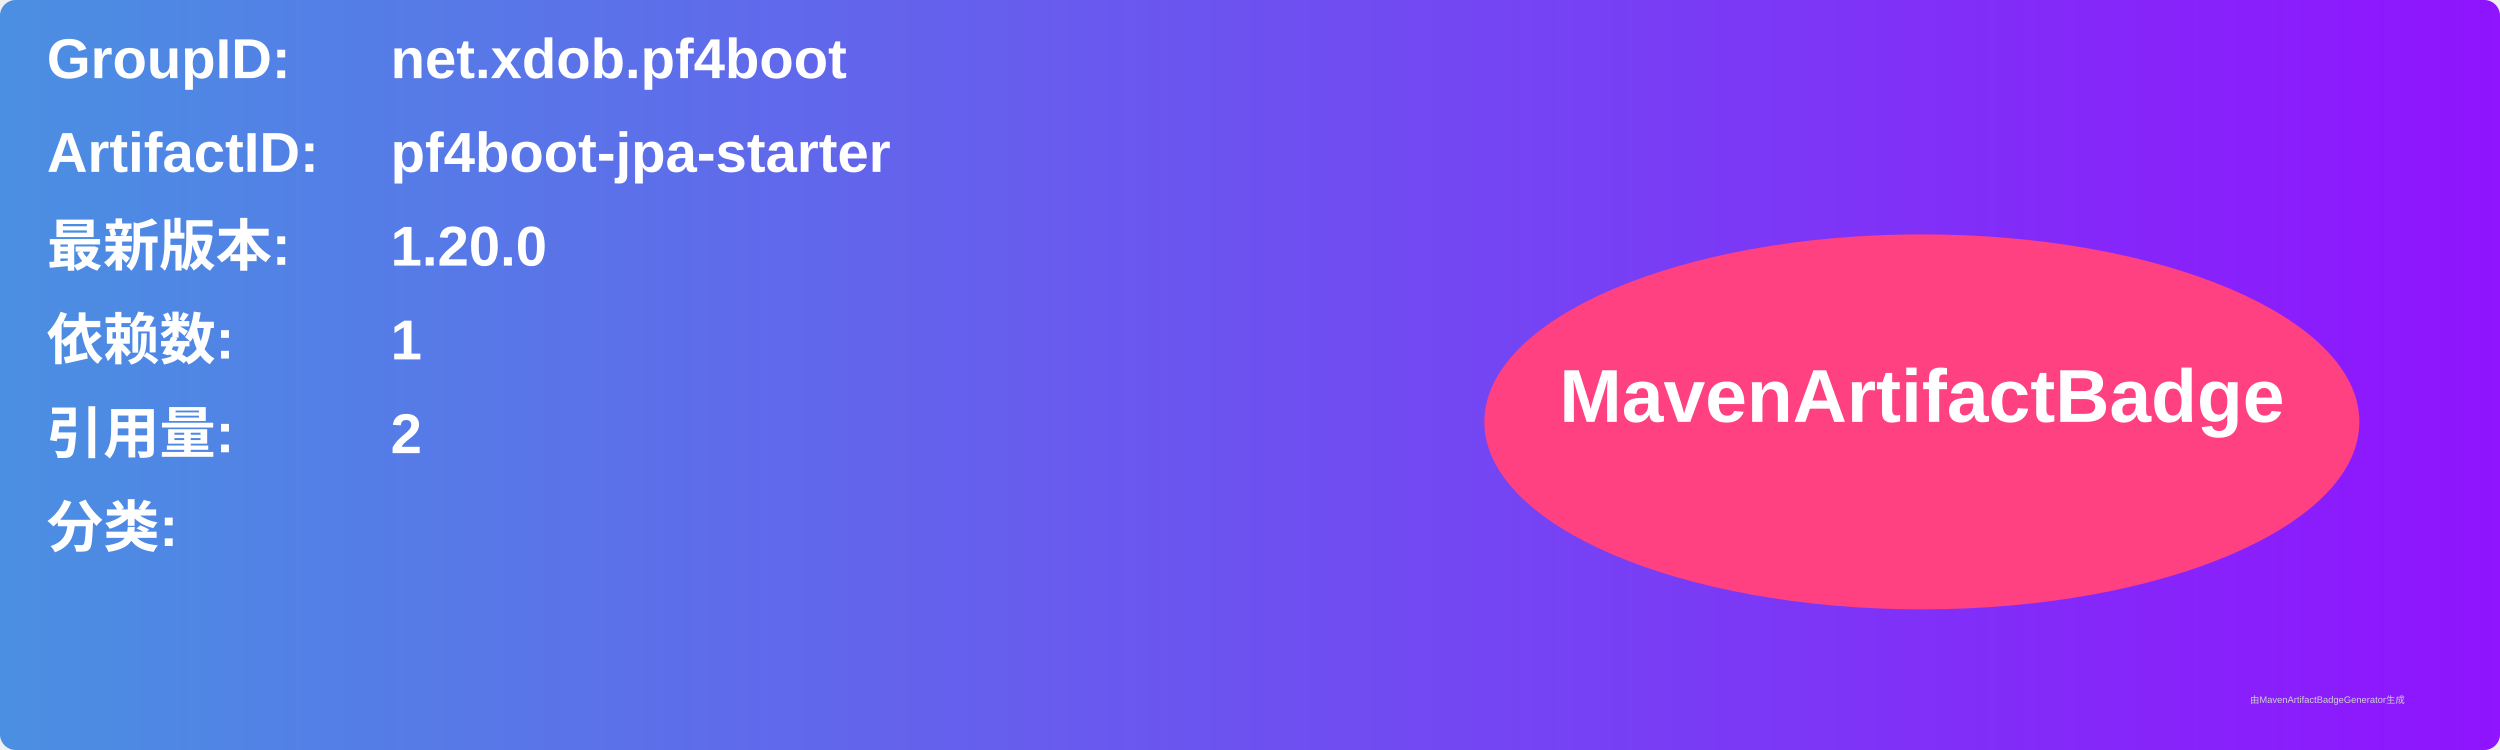
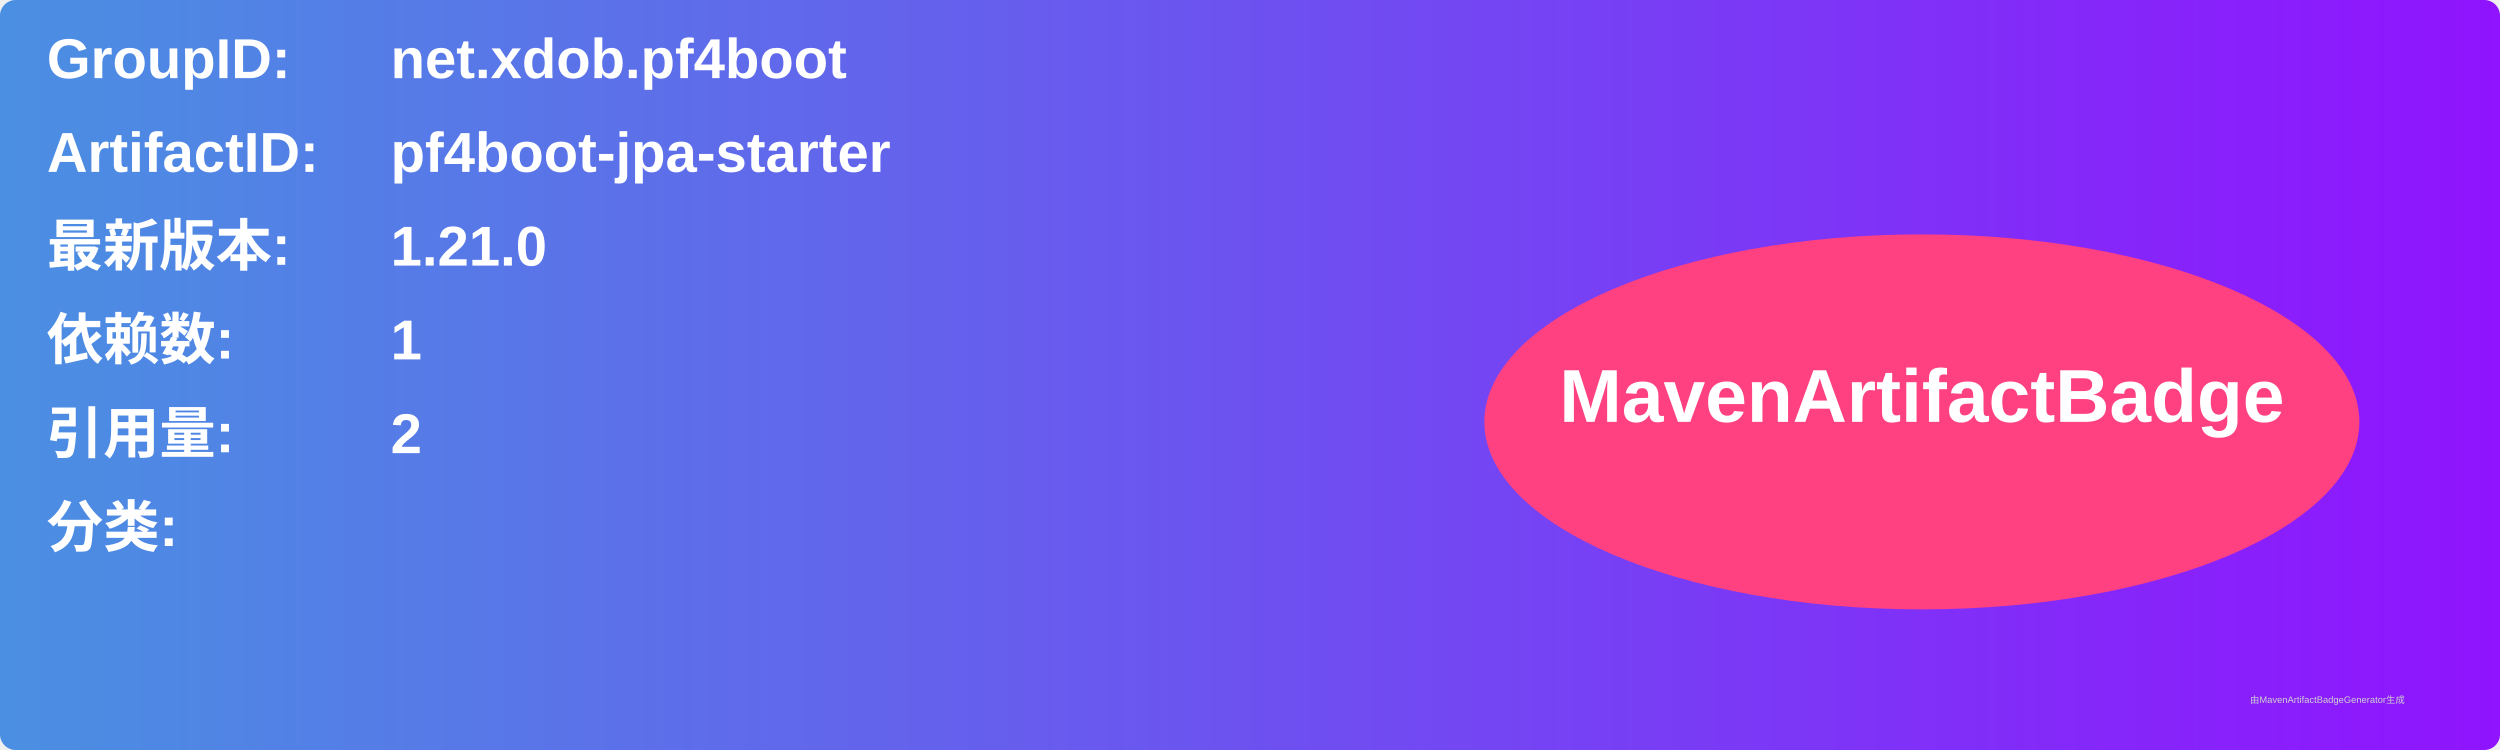
<svg xmlns="http://www.w3.org/2000/svg" width="800" height="240" viewBox="0 0 800 240">
  <linearGradient id="grad" x1="0%" y1="0%" x2="100%" y2="0%">
    <stop offset="0%" stop-color="#4a90e2" />
    <stop offset="100%" stop-color="#9013fe" />
  </linearGradient>
  <rect width="100%" height="100%" rx="5" ry="5" fill="url(#grad)" />
  <g transform="translate(15, 15)">
    <text x="0" y="10" font-family="Arial" font-size="18" fill="white" font-weight="bold" width="260">GroupID:</text>
    <text x="110" y="10" font-family="Arial" font-size="18" fill="white" font-weight="bold" width="460">net.xdob.pf4boot</text>
    <text x="0" y="40" font-family="Arial" font-size="18" fill="white" font-weight="bold" width="260">ArtifactID:</text>
    <text x="110" y="40" font-family="Arial" font-size="18" fill="white" font-weight="bold" width="460">pf4boot-jpa-starter</text>
    <text x="0" y="70" font-family="Arial" font-size="18" fill="white" font-weight="bold">最新版本:</text>
    <text x="110" y="70" font-family="Arial" font-size="18" fill="white" font-weight="bold">
-       <tspan font-weight="bold">1.20.0</tspan>
+       <tspan font-weight="bold">1.21.0</tspan>
    </text>
    <text x="0" y="100" font-family="Arial" font-size="18" fill="white" font-weight="bold">依赖数: </text>
    <text x="110" y="100" font-family="Arial" font-size="18" fill="white">
      <tspan font-weight="bold">1</tspan>
    </text>
    <text x="0" y="130" font-family="Arial" font-size="18" fill="white" font-weight="bold">引用量: </text>
    <text x="110" y="130" font-family="Arial" font-size="18" fill="white">
      <tspan font-weight="bold">2</tspan>
    </text>
    <text x="0" y="160" font-family="Arial" font-size="18" fill="white" font-weight="bold">分类:</text>
    <text x="10" y="190" font-family="Arial" font-size="10" fill="white">
      <tspan font-weight="bold" />
    </text>
    <ellipse cx="600" cy="120" rx="140" ry="60" fill="#ff4081" />
    <text x="600" y="120" text-anchor="middle" font-family="Arial" font-size="24" fill="white" font-weight="bold">MavenArtifactBadge</text>
  </g>
  <text x="720" y="225" font-family="Arial" font-size="3" fill="#d0d0d0">由MavenArtifactBadgeGenerator生成</text>
</svg>
